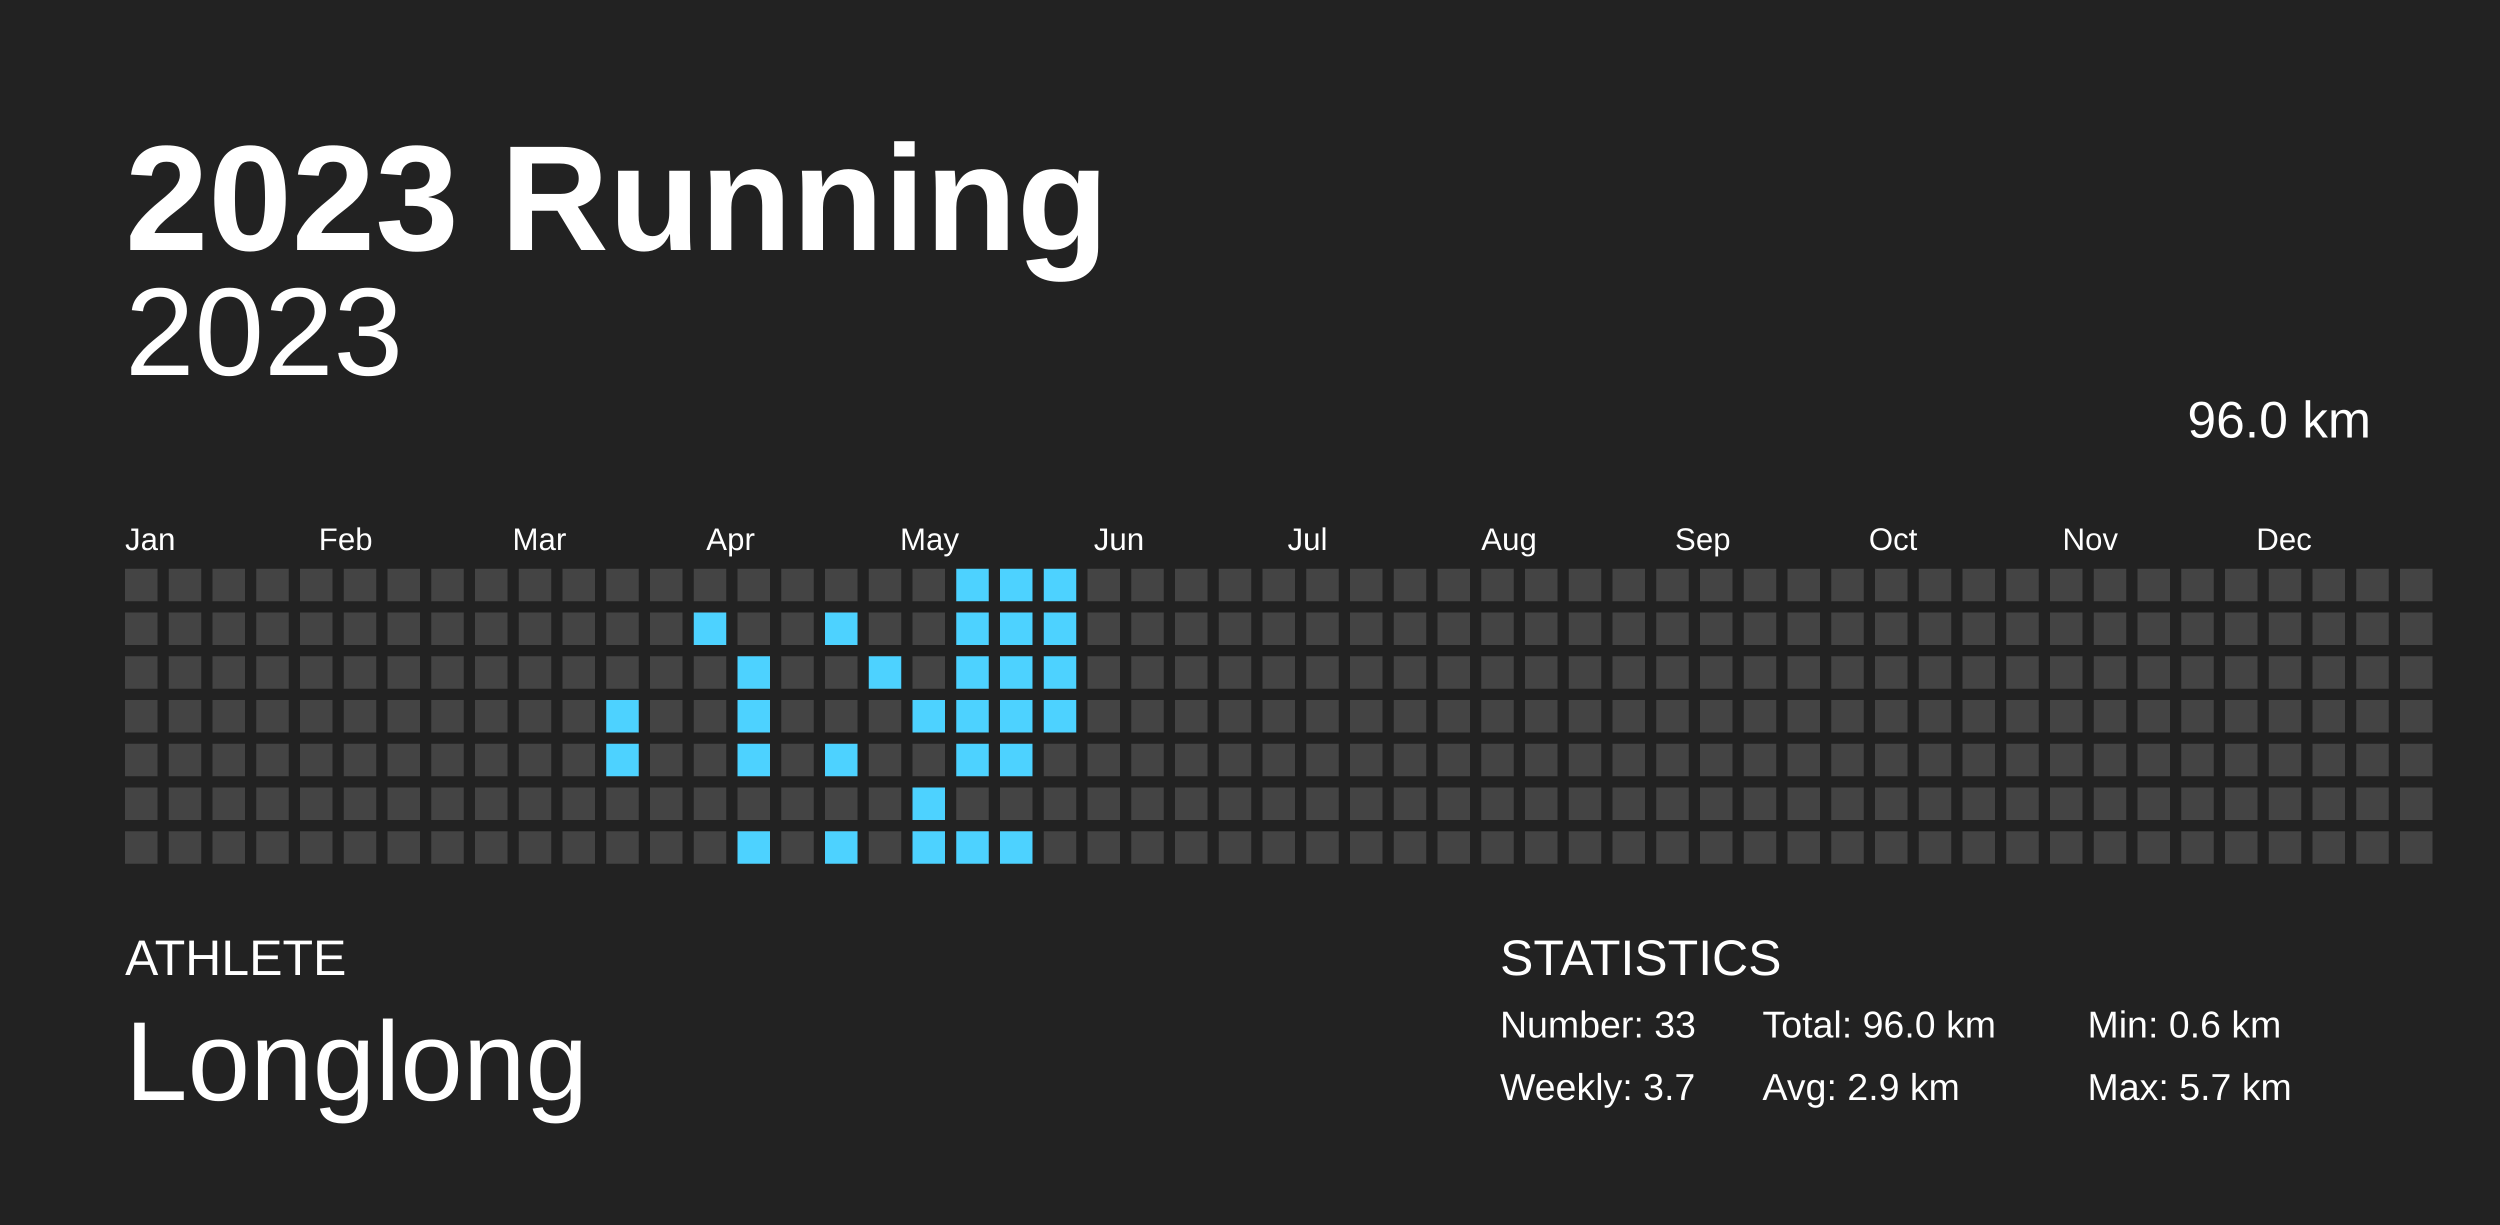
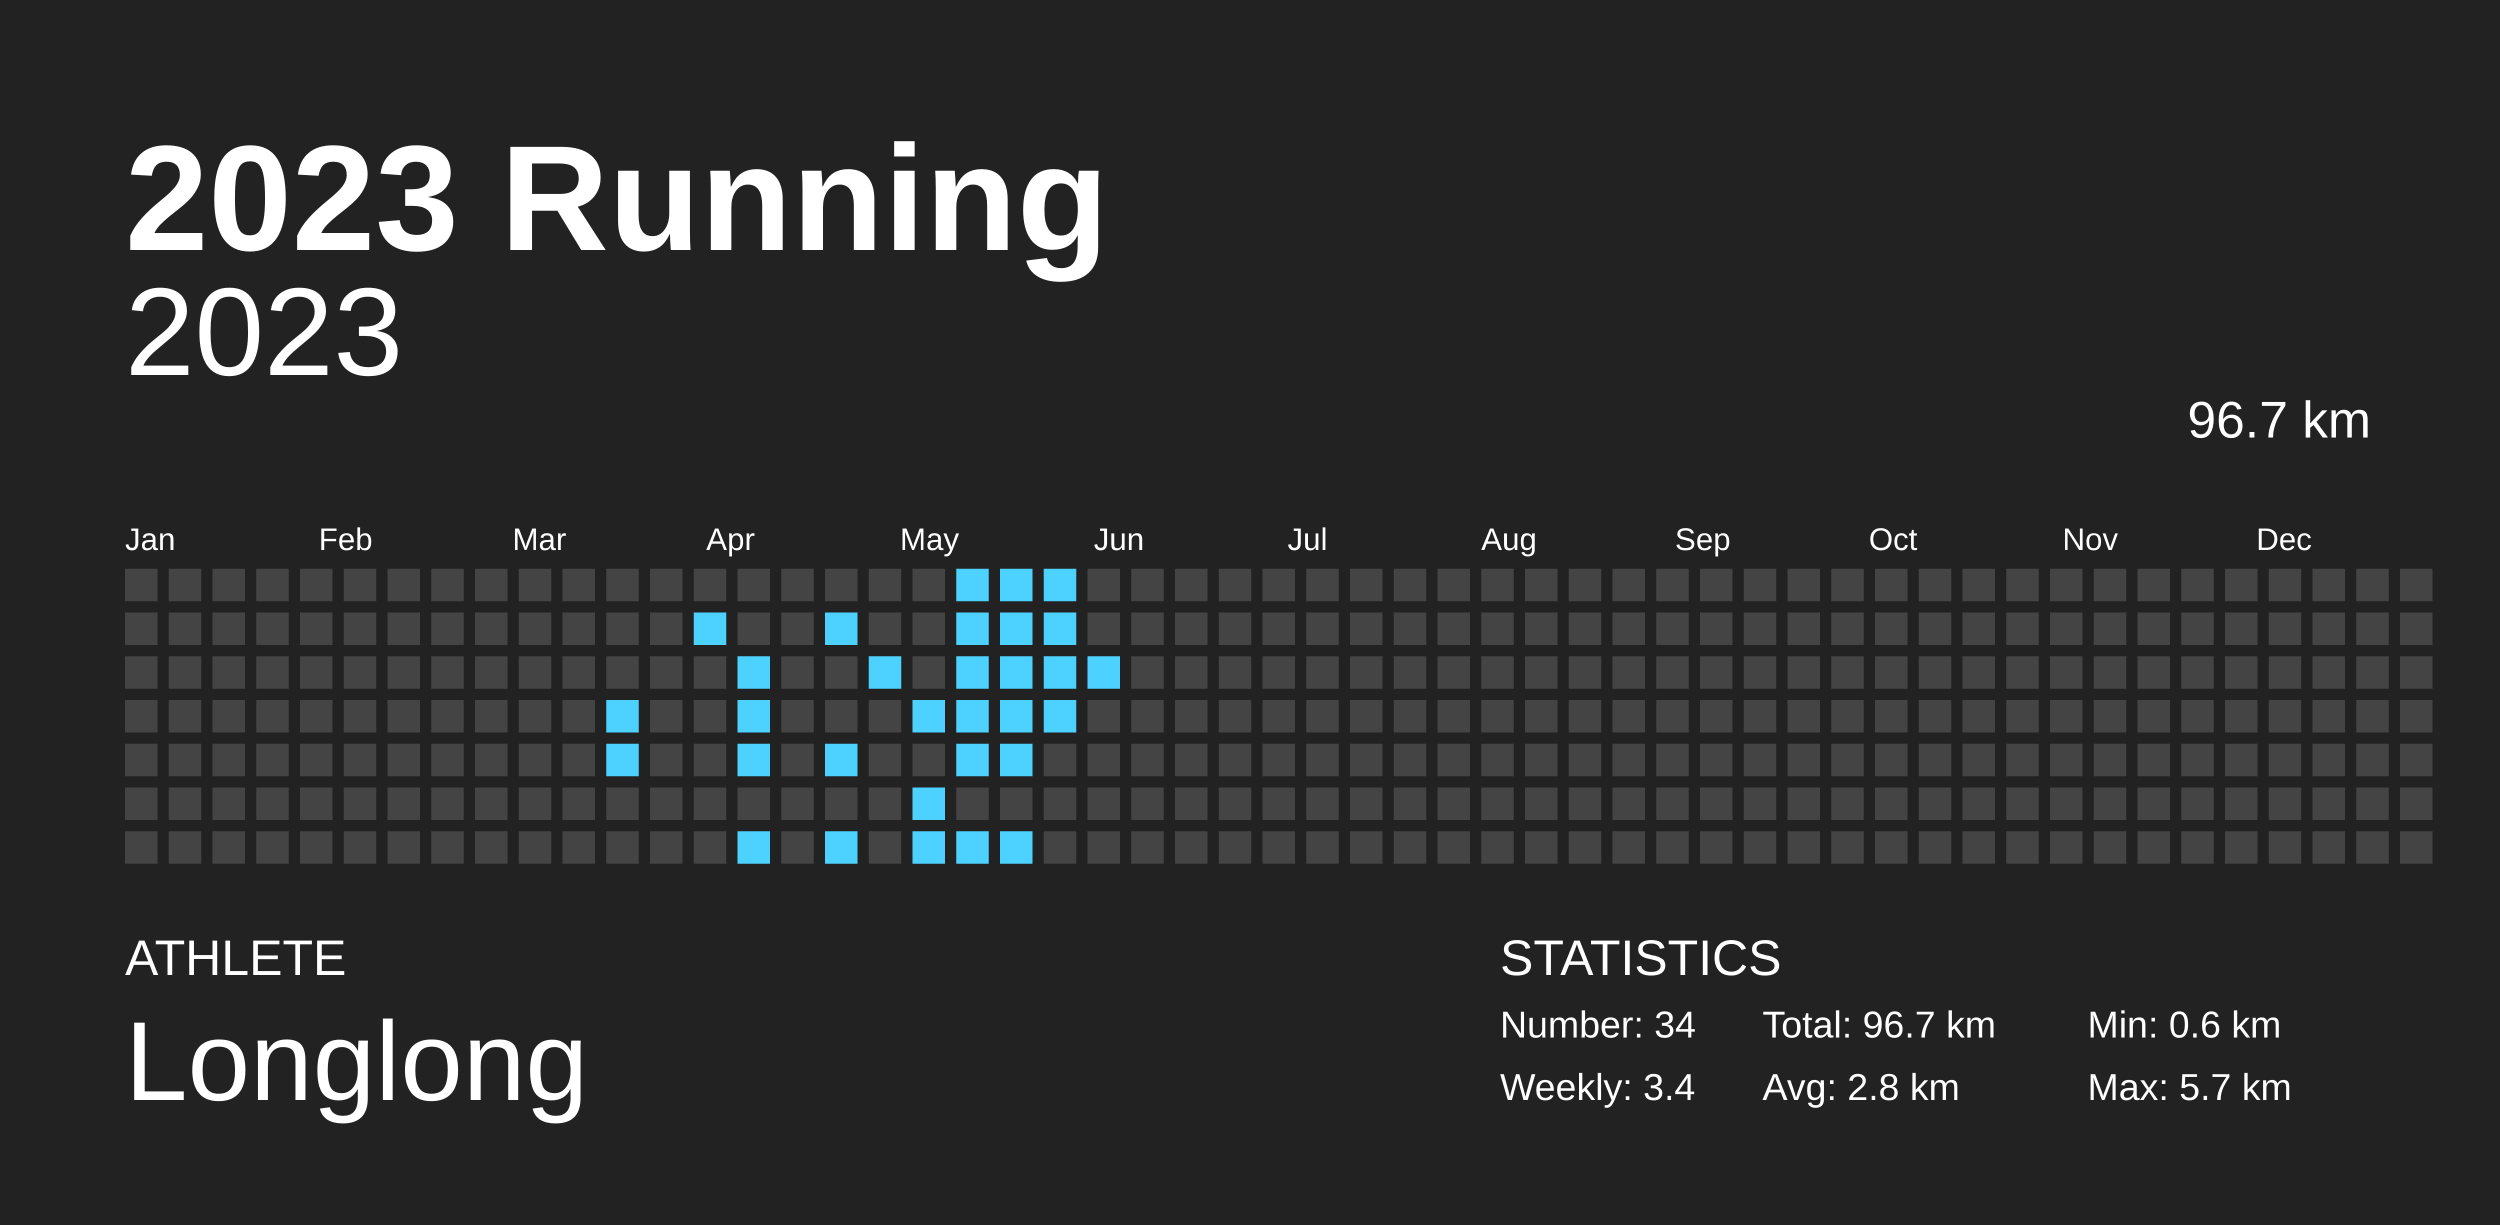
<svg xmlns="http://www.w3.org/2000/svg" baseProfile="full" height="98mm" version="1.1" viewBox="0,0,200,98" width="200mm">
  <defs />
  <rect fill="#222222" height="98" width="200" x="0" y="0" />
  <text fill="#FFFFFF" style="font-size:12px; font-family:Arial; font-weight:bold;" x="10" y="20">2023 Running</text>
  <text fill="#FFFFFF" style="font-size:4px; font-family:Arial" x="10" y="78">ATHLETE</text>
  <text fill="#FFFFFF" style="font-size:9px; font-family:Arial" x="10" y="88">Longlong</text>
  <text fill="#FFFFFF" style="font-size:4px; font-family:Arial" x="120" y="78">STATISTICS</text>
-   <text fill="#FFFFFF" style="font-size:3px; font-family:Arial" x="120" y="83">Number: 33</text>
-   <text fill="#FFFFFF" style="font-size:3px; font-family:Arial" x="120" y="88">Weekly: 3.7</text>
-   <text fill="#FFFFFF" style="font-size:3px; font-family:Arial" x="141" y="83">Total: 96.0 km</text>
-   <text fill="#FFFFFF" style="font-size:3px; font-family:Arial" x="141" y="88">Avg: 2.9 km</text>
+   <text fill="#FFFFFF" style="font-size:3px; font-family:Arial" x="120" y="83">Number: 34</text>
+   <text fill="#FFFFFF" style="font-size:3px; font-family:Arial" x="120" y="88">Weekly: 3.4</text>
+   <text fill="#FFFFFF" style="font-size:3px; font-family:Arial" x="141" y="83">Total: 96.7 km</text>
+   <text fill="#FFFFFF" style="font-size:3px; font-family:Arial" x="141" y="88">Avg: 2.8 km</text>
  <text fill="#FFFFFF" style="font-size:3px; font-family:Arial" x="167" y="83">Min: 0.6 km</text>
  <text fill="#FFFFFF" style="font-size:3px; font-family:Arial" x="167" y="88">Max: 5.7 km</text>
  <text alignment-baseline="hanging" fill="#FFFFFF" style="font-size:10.0px; font-family:Arial;" x="10" y="30">2023</text>
-   <text alignment-baseline="hanging" fill="#FFFFFF" style="font-size:4.125px; font-family:Arial;" x="175" y="35">96.0 km</text>
+   <text alignment-baseline="hanging" fill="#FFFFFF" style="font-size:4.125px; font-family:Arial;" x="175" y="35">96.7 km</text>
  <text fill="#FFFFFF" style="font-size:2.5px; font-family:Arial" x="10.0" y="44">Jan</text>
  <text fill="#FFFFFF" style="font-size:2.5px; font-family:Arial" x="25.5" y="44">Feb</text>
  <text fill="#FFFFFF" style="font-size:2.5px; font-family:Arial" x="41.0" y="44">Mar</text>
  <text fill="#FFFFFF" style="font-size:2.5px; font-family:Arial" x="56.5" y="44">Apr</text>
  <text fill="#FFFFFF" style="font-size:2.5px; font-family:Arial" x="72.0" y="44">May</text>
  <text fill="#FFFFFF" style="font-size:2.5px; font-family:Arial" x="87.5" y="44">Jun</text>
  <text fill="#FFFFFF" style="font-size:2.5px; font-family:Arial" x="103.0" y="44">Jul</text>
  <text fill="#FFFFFF" style="font-size:2.5px; font-family:Arial" x="118.5" y="44">Aug</text>
  <text fill="#FFFFFF" style="font-size:2.5px; font-family:Arial" x="134.0" y="44">Sep</text>
  <text fill="#FFFFFF" style="font-size:2.5px; font-family:Arial" x="149.5" y="44">Oct</text>
  <text fill="#FFFFFF" style="font-size:2.5px; font-family:Arial" x="165.0" y="44">Nov</text>
  <text fill="#FFFFFF" style="font-size:2.5px; font-family:Arial" x="180.5" y="44">Dec</text>
  <rect fill="#444444" height="2.6" width="2.6" x="10.0" y="45.5" />
  <rect fill="#444444" height="2.6" width="2.6" x="10.0" y="49.0" />
  <rect fill="#444444" height="2.6" width="2.6" x="10.0" y="52.5" />
  <rect fill="#444444" height="2.6" width="2.6" x="10.0" y="56.0" />
  <rect fill="#444444" height="2.6" width="2.6" x="10.0" y="59.5" />
  <rect fill="#444444" height="2.6" width="2.6" x="10.0" y="63.0" />
  <rect fill="#444444" height="2.6" width="2.6" x="10.0" y="66.5" />
  <rect fill="#444444" height="2.6" width="2.6" x="13.5" y="45.5" />
  <rect fill="#444444" height="2.6" width="2.6" x="13.5" y="49.0" />
  <rect fill="#444444" height="2.6" width="2.6" x="13.5" y="52.5" />
  <rect fill="#444444" height="2.6" width="2.6" x="13.5" y="56.0" />
  <rect fill="#444444" height="2.6" width="2.6" x="13.5" y="59.5" />
  <rect fill="#444444" height="2.6" width="2.6" x="13.5" y="63.0" />
  <rect fill="#444444" height="2.6" width="2.6" x="13.5" y="66.5" />
  <rect fill="#444444" height="2.6" width="2.6" x="17.0" y="45.5" />
  <rect fill="#444444" height="2.6" width="2.6" x="17.0" y="49.0" />
  <rect fill="#444444" height="2.6" width="2.6" x="17.0" y="52.5" />
  <rect fill="#444444" height="2.6" width="2.6" x="17.0" y="56.0" />
  <rect fill="#444444" height="2.6" width="2.6" x="17.0" y="59.5" />
  <rect fill="#444444" height="2.6" width="2.6" x="17.0" y="63.0" />
  <rect fill="#444444" height="2.6" width="2.6" x="17.0" y="66.5" />
  <rect fill="#444444" height="2.6" width="2.6" x="20.5" y="45.5" />
  <rect fill="#444444" height="2.6" width="2.6" x="20.5" y="49.0" />
  <rect fill="#444444" height="2.6" width="2.6" x="20.5" y="52.5" />
  <rect fill="#444444" height="2.6" width="2.6" x="20.5" y="56.0" />
  <rect fill="#444444" height="2.6" width="2.6" x="20.5" y="59.5" />
  <rect fill="#444444" height="2.6" width="2.6" x="20.5" y="63.0" />
  <rect fill="#444444" height="2.6" width="2.6" x="20.5" y="66.5" />
  <rect fill="#444444" height="2.6" width="2.6" x="24.0" y="45.5" />
  <rect fill="#444444" height="2.6" width="2.6" x="24.0" y="49.0" />
  <rect fill="#444444" height="2.6" width="2.6" x="24.0" y="52.5" />
  <rect fill="#444444" height="2.6" width="2.6" x="24.0" y="56.0" />
  <rect fill="#444444" height="2.6" width="2.6" x="24.0" y="59.5" />
  <rect fill="#444444" height="2.6" width="2.6" x="24.0" y="63.0" />
  <rect fill="#444444" height="2.6" width="2.6" x="24.0" y="66.5" />
  <rect fill="#444444" height="2.6" width="2.6" x="27.5" y="45.5" />
  <rect fill="#444444" height="2.6" width="2.6" x="27.5" y="49.0" />
  <rect fill="#444444" height="2.6" width="2.6" x="27.5" y="52.5" />
  <rect fill="#444444" height="2.6" width="2.6" x="27.5" y="56.0" />
  <rect fill="#444444" height="2.6" width="2.6" x="27.5" y="59.5" />
  <rect fill="#444444" height="2.6" width="2.6" x="27.5" y="63.0" />
  <rect fill="#444444" height="2.6" width="2.6" x="27.5" y="66.5" />
  <rect fill="#444444" height="2.6" width="2.6" x="31.0" y="45.5" />
  <rect fill="#444444" height="2.6" width="2.6" x="31.0" y="49.0" />
  <rect fill="#444444" height="2.6" width="2.6" x="31.0" y="52.5" />
  <rect fill="#444444" height="2.6" width="2.6" x="31.0" y="56.0" />
  <rect fill="#444444" height="2.6" width="2.6" x="31.0" y="59.5" />
  <rect fill="#444444" height="2.6" width="2.6" x="31.0" y="63.0" />
  <rect fill="#444444" height="2.6" width="2.6" x="31.0" y="66.5" />
  <rect fill="#444444" height="2.6" width="2.6" x="34.5" y="45.5" />
  <rect fill="#444444" height="2.6" width="2.6" x="34.5" y="49.0" />
  <rect fill="#444444" height="2.6" width="2.6" x="34.5" y="52.5" />
  <rect fill="#444444" height="2.6" width="2.6" x="34.5" y="56.0" />
  <rect fill="#444444" height="2.6" width="2.6" x="34.5" y="59.5" />
  <rect fill="#444444" height="2.6" width="2.6" x="34.5" y="63.0" />
  <rect fill="#444444" height="2.6" width="2.6" x="34.5" y="66.5" />
  <rect fill="#444444" height="2.6" width="2.6" x="38.0" y="45.5" />
  <rect fill="#444444" height="2.6" width="2.6" x="38.0" y="49.0" />
  <rect fill="#444444" height="2.6" width="2.6" x="38.0" y="52.5" />
  <rect fill="#444444" height="2.6" width="2.6" x="38.0" y="56.0" />
  <rect fill="#444444" height="2.6" width="2.6" x="38.0" y="59.5" />
  <rect fill="#444444" height="2.6" width="2.6" x="38.0" y="63.0" />
  <rect fill="#444444" height="2.6" width="2.6" x="38.0" y="66.5" />
  <rect fill="#444444" height="2.6" width="2.6" x="41.5" y="45.5" />
  <rect fill="#444444" height="2.6" width="2.6" x="41.5" y="49.0" />
  <rect fill="#444444" height="2.6" width="2.6" x="41.5" y="52.5" />
  <rect fill="#444444" height="2.6" width="2.6" x="41.5" y="56.0" />
  <rect fill="#444444" height="2.6" width="2.6" x="41.5" y="59.5" />
  <rect fill="#444444" height="2.6" width="2.6" x="41.5" y="63.0" />
  <rect fill="#444444" height="2.6" width="2.6" x="41.5" y="66.5" />
  <rect fill="#444444" height="2.6" width="2.6" x="45.0" y="45.5" />
  <rect fill="#444444" height="2.6" width="2.6" x="45.0" y="49.0" />
  <rect fill="#444444" height="2.6" width="2.6" x="45.0" y="52.5" />
  <rect fill="#444444" height="2.6" width="2.6" x="45.0" y="56.0" />
  <rect fill="#444444" height="2.6" width="2.6" x="45.0" y="59.5" />
  <rect fill="#444444" height="2.6" width="2.6" x="45.0" y="63.0" />
  <rect fill="#444444" height="2.6" width="2.6" x="45.0" y="66.5" />
  <rect fill="#444444" height="2.6" width="2.6" x="48.5" y="45.5" />
  <rect fill="#444444" height="2.6" width="2.6" x="48.5" y="49.0" />
  <rect fill="#444444" height="2.6" width="2.6" x="48.5" y="52.5" />
  <rect fill="#4dd2ff" height="2.6" width="2.6" x="48.5" y="56.0" />
  <rect fill="#4dd2ff" height="2.6" width="2.6" x="48.5" y="59.5" />
  <rect fill="#444444" height="2.6" width="2.6" x="48.5" y="63.0" />
  <rect fill="#444444" height="2.6" width="2.6" x="48.5" y="66.5" />
  <rect fill="#444444" height="2.6" width="2.6" x="52.0" y="45.5" />
  <rect fill="#444444" height="2.6" width="2.6" x="52.0" y="49.0" />
  <rect fill="#444444" height="2.6" width="2.6" x="52.0" y="52.5" />
  <rect fill="#444444" height="2.6" width="2.6" x="52.0" y="56.0" />
  <rect fill="#444444" height="2.6" width="2.6" x="52.0" y="59.5" />
  <rect fill="#444444" height="2.6" width="2.6" x="52.0" y="63.0" />
  <rect fill="#444444" height="2.6" width="2.6" x="52.0" y="66.5" />
  <rect fill="#444444" height="2.6" width="2.6" x="55.5" y="45.5" />
  <rect fill="#4dd2ff" height="2.6" width="2.6" x="55.5" y="49.0" />
  <rect fill="#444444" height="2.6" width="2.6" x="55.5" y="52.5" />
  <rect fill="#444444" height="2.6" width="2.6" x="55.5" y="56.0" />
  <rect fill="#444444" height="2.6" width="2.6" x="55.5" y="59.5" />
  <rect fill="#444444" height="2.6" width="2.6" x="55.5" y="63.0" />
  <rect fill="#444444" height="2.6" width="2.6" x="55.5" y="66.5" />
  <rect fill="#444444" height="2.6" width="2.6" x="59.0" y="45.5" />
  <rect fill="#444444" height="2.6" width="2.6" x="59.0" y="49.0" />
  <rect fill="#4dd2ff" height="2.6" width="2.6" x="59.0" y="52.5" />
  <rect fill="#4dd2ff" height="2.6" width="2.6" x="59.0" y="56.0" />
  <rect fill="#4dd2ff" height="2.6" width="2.6" x="59.0" y="59.5" />
  <rect fill="#444444" height="2.6" width="2.6" x="59.0" y="63.0" />
  <rect fill="#4dd2ff" height="2.6" width="2.6" x="59.0" y="66.5" />
  <rect fill="#444444" height="2.6" width="2.6" x="62.5" y="45.5" />
  <rect fill="#444444" height="2.6" width="2.6" x="62.5" y="49.0" />
  <rect fill="#444444" height="2.6" width="2.6" x="62.5" y="52.5" />
  <rect fill="#444444" height="2.6" width="2.6" x="62.5" y="56.0" />
  <rect fill="#444444" height="2.6" width="2.6" x="62.5" y="59.5" />
  <rect fill="#444444" height="2.6" width="2.6" x="62.5" y="63.0" />
  <rect fill="#444444" height="2.6" width="2.6" x="62.5" y="66.5" />
  <rect fill="#444444" height="2.6" width="2.6" x="66.0" y="45.5" />
  <rect fill="#4dd2ff" height="2.6" width="2.6" x="66.0" y="49.0" />
  <rect fill="#444444" height="2.6" width="2.6" x="66.0" y="52.5" />
  <rect fill="#444444" height="2.6" width="2.6" x="66.0" y="56.0" />
  <rect fill="#4dd2ff" height="2.6" width="2.6" x="66.0" y="59.5" />
  <rect fill="#444444" height="2.6" width="2.6" x="66.0" y="63.0" />
  <rect fill="#4dd2ff" height="2.6" width="2.6" x="66.0" y="66.5" />
  <rect fill="#444444" height="2.6" width="2.6" x="69.5" y="45.5" />
  <rect fill="#444444" height="2.6" width="2.6" x="69.5" y="49.0" />
  <rect fill="#4dd2ff" height="2.6" width="2.6" x="69.5" y="52.5" />
  <rect fill="#444444" height="2.6" width="2.6" x="69.5" y="56.0" />
  <rect fill="#444444" height="2.6" width="2.6" x="69.5" y="59.5" />
  <rect fill="#444444" height="2.6" width="2.6" x="69.5" y="63.0" />
  <rect fill="#444444" height="2.6" width="2.6" x="69.5" y="66.5" />
  <rect fill="#444444" height="2.6" width="2.6" x="73.0" y="45.5" />
  <rect fill="#444444" height="2.6" width="2.6" x="73.0" y="49.0" />
  <rect fill="#444444" height="2.6" width="2.6" x="73.0" y="52.5" />
  <rect fill="#4dd2ff" height="2.6" width="2.6" x="73.0" y="56.0" />
  <rect fill="#444444" height="2.6" width="2.6" x="73.0" y="59.5" />
  <rect fill="#4dd2ff" height="2.6" width="2.6" x="73.0" y="63.0" />
  <rect fill="#4dd2ff" height="2.6" width="2.6" x="73.0" y="66.5" />
  <rect fill="#4dd2ff" height="2.6" width="2.6" x="76.5" y="45.5" />
  <rect fill="#4dd2ff" height="2.6" width="2.6" x="76.5" y="49.0" />
  <rect fill="#4dd2ff" height="2.6" width="2.6" x="76.5" y="52.5" />
  <rect fill="#4dd2ff" height="2.6" width="2.6" x="76.5" y="56.0" />
  <rect fill="#4dd2ff" height="2.6" width="2.6" x="76.5" y="59.5" />
  <rect fill="#444444" height="2.6" width="2.6" x="76.5" y="63.0" />
  <rect fill="#4dd2ff" height="2.6" width="2.6" x="76.5" y="66.5" />
  <rect fill="#4dd2ff" height="2.6" width="2.6" x="80.0" y="45.5" />
  <rect fill="#4dd2ff" height="2.6" width="2.6" x="80.0" y="49.0" />
  <rect fill="#4dd2ff" height="2.6" width="2.6" x="80.0" y="52.5" />
  <rect fill="#4dd2ff" height="2.6" width="2.6" x="80.0" y="56.0" />
  <rect fill="#4dd2ff" height="2.6" width="2.6" x="80.0" y="59.5" />
  <rect fill="#444444" height="2.6" width="2.6" x="80.0" y="63.0" />
  <rect fill="#4dd2ff" height="2.6" width="2.6" x="80.0" y="66.5" />
  <rect fill="#4dd2ff" height="2.6" width="2.6" x="83.5" y="45.5" />
  <rect fill="#4dd2ff" height="2.6" width="2.6" x="83.5" y="49.0" />
  <rect fill="#4dd2ff" height="2.6" width="2.6" x="83.5" y="52.5" />
  <rect fill="#4dd2ff" height="2.6" width="2.6" x="83.5" y="56.0" />
  <rect fill="#444444" height="2.6" width="2.6" x="83.5" y="59.5" />
  <rect fill="#444444" height="2.6" width="2.6" x="83.5" y="63.0" />
  <rect fill="#444444" height="2.6" width="2.6" x="83.5" y="66.5" />
  <rect fill="#444444" height="2.6" width="2.6" x="87.0" y="45.5" />
  <rect fill="#444444" height="2.6" width="2.6" x="87.0" y="49.0" />
-   <rect fill="#444444" height="2.6" width="2.6" x="87.0" y="52.5" />
+   <rect fill="#4dd2ff" height="2.6" width="2.6" x="87.0" y="52.5" />
  <rect fill="#444444" height="2.6" width="2.6" x="87.0" y="56.0" />
  <rect fill="#444444" height="2.6" width="2.6" x="87.0" y="59.5" />
  <rect fill="#444444" height="2.6" width="2.6" x="87.0" y="63.0" />
  <rect fill="#444444" height="2.6" width="2.6" x="87.0" y="66.5" />
  <rect fill="#444444" height="2.6" width="2.6" x="90.5" y="45.5" />
  <rect fill="#444444" height="2.6" width="2.6" x="90.5" y="49.0" />
  <rect fill="#444444" height="2.6" width="2.6" x="90.5" y="52.5" />
  <rect fill="#444444" height="2.6" width="2.6" x="90.5" y="56.0" />
  <rect fill="#444444" height="2.6" width="2.6" x="90.5" y="59.5" />
  <rect fill="#444444" height="2.6" width="2.6" x="90.5" y="63.0" />
  <rect fill="#444444" height="2.6" width="2.6" x="90.5" y="66.5" />
  <rect fill="#444444" height="2.6" width="2.6" x="94.0" y="45.5" />
  <rect fill="#444444" height="2.6" width="2.6" x="94.0" y="49.0" />
  <rect fill="#444444" height="2.6" width="2.6" x="94.0" y="52.5" />
  <rect fill="#444444" height="2.6" width="2.6" x="94.0" y="56.0" />
  <rect fill="#444444" height="2.6" width="2.6" x="94.0" y="59.5" />
  <rect fill="#444444" height="2.6" width="2.6" x="94.0" y="63.0" />
  <rect fill="#444444" height="2.6" width="2.6" x="94.0" y="66.5" />
  <rect fill="#444444" height="2.6" width="2.6" x="97.5" y="45.5" />
  <rect fill="#444444" height="2.6" width="2.6" x="97.5" y="49.0" />
  <rect fill="#444444" height="2.6" width="2.6" x="97.5" y="52.5" />
  <rect fill="#444444" height="2.6" width="2.6" x="97.5" y="56.0" />
  <rect fill="#444444" height="2.6" width="2.6" x="97.5" y="59.5" />
  <rect fill="#444444" height="2.6" width="2.6" x="97.5" y="63.0" />
  <rect fill="#444444" height="2.6" width="2.6" x="97.5" y="66.5" />
  <rect fill="#444444" height="2.6" width="2.6" x="101.0" y="45.5" />
  <rect fill="#444444" height="2.6" width="2.6" x="101.0" y="49.0" />
  <rect fill="#444444" height="2.6" width="2.6" x="101.0" y="52.5" />
  <rect fill="#444444" height="2.6" width="2.6" x="101.0" y="56.0" />
  <rect fill="#444444" height="2.6" width="2.6" x="101.0" y="59.5" />
  <rect fill="#444444" height="2.6" width="2.6" x="101.0" y="63.0" />
  <rect fill="#444444" height="2.6" width="2.6" x="101.0" y="66.5" />
  <rect fill="#444444" height="2.6" width="2.6" x="104.5" y="45.5" />
  <rect fill="#444444" height="2.6" width="2.6" x="104.5" y="49.0" />
  <rect fill="#444444" height="2.6" width="2.6" x="104.5" y="52.5" />
  <rect fill="#444444" height="2.6" width="2.6" x="104.5" y="56.0" />
  <rect fill="#444444" height="2.6" width="2.6" x="104.5" y="59.5" />
  <rect fill="#444444" height="2.6" width="2.6" x="104.5" y="63.0" />
  <rect fill="#444444" height="2.6" width="2.6" x="104.5" y="66.5" />
  <rect fill="#444444" height="2.6" width="2.6" x="108.0" y="45.5" />
  <rect fill="#444444" height="2.6" width="2.6" x="108.0" y="49.0" />
  <rect fill="#444444" height="2.6" width="2.6" x="108.0" y="52.5" />
  <rect fill="#444444" height="2.6" width="2.6" x="108.0" y="56.0" />
  <rect fill="#444444" height="2.6" width="2.6" x="108.0" y="59.5" />
  <rect fill="#444444" height="2.6" width="2.6" x="108.0" y="63.0" />
  <rect fill="#444444" height="2.6" width="2.6" x="108.0" y="66.5" />
  <rect fill="#444444" height="2.6" width="2.6" x="111.5" y="45.5" />
  <rect fill="#444444" height="2.6" width="2.6" x="111.5" y="49.0" />
  <rect fill="#444444" height="2.6" width="2.6" x="111.5" y="52.5" />
  <rect fill="#444444" height="2.6" width="2.6" x="111.5" y="56.0" />
  <rect fill="#444444" height="2.6" width="2.6" x="111.5" y="59.5" />
  <rect fill="#444444" height="2.6" width="2.6" x="111.5" y="63.0" />
  <rect fill="#444444" height="2.6" width="2.6" x="111.5" y="66.5" />
  <rect fill="#444444" height="2.6" width="2.6" x="115.0" y="45.5" />
  <rect fill="#444444" height="2.6" width="2.6" x="115.0" y="49.0" />
  <rect fill="#444444" height="2.6" width="2.6" x="115.0" y="52.5" />
  <rect fill="#444444" height="2.6" width="2.6" x="115.0" y="56.0" />
  <rect fill="#444444" height="2.6" width="2.6" x="115.0" y="59.5" />
  <rect fill="#444444" height="2.6" width="2.6" x="115.0" y="63.0" />
  <rect fill="#444444" height="2.6" width="2.6" x="115.0" y="66.5" />
  <rect fill="#444444" height="2.6" width="2.6" x="118.5" y="45.5" />
  <rect fill="#444444" height="2.6" width="2.6" x="118.5" y="49.0" />
  <rect fill="#444444" height="2.6" width="2.6" x="118.5" y="52.5" />
  <rect fill="#444444" height="2.6" width="2.6" x="118.5" y="56.0" />
  <rect fill="#444444" height="2.6" width="2.6" x="118.5" y="59.5" />
  <rect fill="#444444" height="2.6" width="2.6" x="118.5" y="63.0" />
  <rect fill="#444444" height="2.6" width="2.6" x="118.5" y="66.5" />
  <rect fill="#444444" height="2.6" width="2.6" x="122.0" y="45.5" />
  <rect fill="#444444" height="2.6" width="2.6" x="122.0" y="49.0" />
  <rect fill="#444444" height="2.6" width="2.6" x="122.0" y="52.5" />
  <rect fill="#444444" height="2.6" width="2.6" x="122.0" y="56.0" />
  <rect fill="#444444" height="2.6" width="2.6" x="122.0" y="59.5" />
  <rect fill="#444444" height="2.6" width="2.6" x="122.0" y="63.0" />
  <rect fill="#444444" height="2.6" width="2.6" x="122.0" y="66.5" />
  <rect fill="#444444" height="2.6" width="2.6" x="125.5" y="45.5" />
  <rect fill="#444444" height="2.6" width="2.6" x="125.5" y="49.0" />
  <rect fill="#444444" height="2.6" width="2.6" x="125.5" y="52.5" />
  <rect fill="#444444" height="2.6" width="2.6" x="125.5" y="56.0" />
  <rect fill="#444444" height="2.6" width="2.6" x="125.5" y="59.5" />
  <rect fill="#444444" height="2.6" width="2.6" x="125.5" y="63.0" />
  <rect fill="#444444" height="2.6" width="2.6" x="125.5" y="66.5" />
  <rect fill="#444444" height="2.6" width="2.6" x="129.0" y="45.5" />
  <rect fill="#444444" height="2.6" width="2.6" x="129.0" y="49.0" />
  <rect fill="#444444" height="2.6" width="2.6" x="129.0" y="52.5" />
  <rect fill="#444444" height="2.6" width="2.6" x="129.0" y="56.0" />
  <rect fill="#444444" height="2.6" width="2.6" x="129.0" y="59.5" />
  <rect fill="#444444" height="2.6" width="2.6" x="129.0" y="63.0" />
  <rect fill="#444444" height="2.6" width="2.6" x="129.0" y="66.5" />
  <rect fill="#444444" height="2.6" width="2.6" x="132.5" y="45.5" />
  <rect fill="#444444" height="2.6" width="2.6" x="132.5" y="49.0" />
  <rect fill="#444444" height="2.6" width="2.6" x="132.5" y="52.5" />
  <rect fill="#444444" height="2.6" width="2.6" x="132.5" y="56.0" />
  <rect fill="#444444" height="2.6" width="2.6" x="132.5" y="59.5" />
  <rect fill="#444444" height="2.6" width="2.6" x="132.5" y="63.0" />
  <rect fill="#444444" height="2.6" width="2.6" x="132.5" y="66.5" />
  <rect fill="#444444" height="2.6" width="2.6" x="136.0" y="45.5" />
  <rect fill="#444444" height="2.6" width="2.6" x="136.0" y="49.0" />
  <rect fill="#444444" height="2.6" width="2.6" x="136.0" y="52.5" />
  <rect fill="#444444" height="2.6" width="2.6" x="136.0" y="56.0" />
  <rect fill="#444444" height="2.6" width="2.6" x="136.0" y="59.5" />
  <rect fill="#444444" height="2.6" width="2.6" x="136.0" y="63.0" />
  <rect fill="#444444" height="2.6" width="2.6" x="136.0" y="66.5" />
  <rect fill="#444444" height="2.6" width="2.6" x="139.5" y="45.5" />
  <rect fill="#444444" height="2.6" width="2.6" x="139.5" y="49.0" />
  <rect fill="#444444" height="2.6" width="2.6" x="139.5" y="52.5" />
  <rect fill="#444444" height="2.6" width="2.6" x="139.5" y="56.0" />
  <rect fill="#444444" height="2.6" width="2.6" x="139.5" y="59.5" />
  <rect fill="#444444" height="2.6" width="2.6" x="139.5" y="63.0" />
  <rect fill="#444444" height="2.6" width="2.6" x="139.5" y="66.5" />
  <rect fill="#444444" height="2.6" width="2.6" x="143.0" y="45.5" />
  <rect fill="#444444" height="2.6" width="2.6" x="143.0" y="49.0" />
  <rect fill="#444444" height="2.6" width="2.6" x="143.0" y="52.5" />
  <rect fill="#444444" height="2.6" width="2.6" x="143.0" y="56.0" />
  <rect fill="#444444" height="2.6" width="2.6" x="143.0" y="59.5" />
  <rect fill="#444444" height="2.6" width="2.6" x="143.0" y="63.0" />
  <rect fill="#444444" height="2.6" width="2.6" x="143.0" y="66.5" />
  <rect fill="#444444" height="2.6" width="2.6" x="146.5" y="45.5" />
  <rect fill="#444444" height="2.6" width="2.6" x="146.5" y="49.0" />
  <rect fill="#444444" height="2.6" width="2.6" x="146.5" y="52.5" />
  <rect fill="#444444" height="2.6" width="2.6" x="146.5" y="56.0" />
  <rect fill="#444444" height="2.6" width="2.6" x="146.5" y="59.5" />
  <rect fill="#444444" height="2.6" width="2.6" x="146.5" y="63.0" />
  <rect fill="#444444" height="2.6" width="2.6" x="146.5" y="66.5" />
  <rect fill="#444444" height="2.6" width="2.6" x="150.0" y="45.5" />
  <rect fill="#444444" height="2.6" width="2.6" x="150.0" y="49.0" />
  <rect fill="#444444" height="2.6" width="2.6" x="150.0" y="52.5" />
  <rect fill="#444444" height="2.6" width="2.6" x="150.0" y="56.0" />
  <rect fill="#444444" height="2.6" width="2.6" x="150.0" y="59.5" />
  <rect fill="#444444" height="2.6" width="2.6" x="150.0" y="63.0" />
  <rect fill="#444444" height="2.6" width="2.6" x="150.0" y="66.5" />
  <rect fill="#444444" height="2.6" width="2.6" x="153.5" y="45.5" />
  <rect fill="#444444" height="2.6" width="2.6" x="153.5" y="49.0" />
  <rect fill="#444444" height="2.6" width="2.6" x="153.5" y="52.5" />
  <rect fill="#444444" height="2.6" width="2.6" x="153.5" y="56.0" />
  <rect fill="#444444" height="2.6" width="2.6" x="153.5" y="59.5" />
  <rect fill="#444444" height="2.6" width="2.6" x="153.5" y="63.0" />
  <rect fill="#444444" height="2.6" width="2.6" x="153.5" y="66.5" />
  <rect fill="#444444" height="2.6" width="2.6" x="157.0" y="45.5" />
  <rect fill="#444444" height="2.6" width="2.6" x="157.0" y="49.0" />
  <rect fill="#444444" height="2.6" width="2.6" x="157.0" y="52.5" />
  <rect fill="#444444" height="2.6" width="2.6" x="157.0" y="56.0" />
  <rect fill="#444444" height="2.6" width="2.6" x="157.0" y="59.5" />
  <rect fill="#444444" height="2.6" width="2.6" x="157.0" y="63.0" />
  <rect fill="#444444" height="2.6" width="2.6" x="157.0" y="66.5" />
  <rect fill="#444444" height="2.6" width="2.6" x="160.5" y="45.5" />
  <rect fill="#444444" height="2.6" width="2.6" x="160.5" y="49.0" />
  <rect fill="#444444" height="2.6" width="2.6" x="160.5" y="52.5" />
  <rect fill="#444444" height="2.6" width="2.6" x="160.5" y="56.0" />
  <rect fill="#444444" height="2.6" width="2.6" x="160.5" y="59.5" />
  <rect fill="#444444" height="2.6" width="2.6" x="160.5" y="63.0" />
  <rect fill="#444444" height="2.6" width="2.6" x="160.5" y="66.5" />
  <rect fill="#444444" height="2.6" width="2.6" x="164.0" y="45.5" />
  <rect fill="#444444" height="2.6" width="2.6" x="164.0" y="49.0" />
  <rect fill="#444444" height="2.6" width="2.6" x="164.0" y="52.5" />
  <rect fill="#444444" height="2.6" width="2.6" x="164.0" y="56.0" />
  <rect fill="#444444" height="2.6" width="2.6" x="164.0" y="59.5" />
  <rect fill="#444444" height="2.6" width="2.6" x="164.0" y="63.0" />
  <rect fill="#444444" height="2.6" width="2.6" x="164.0" y="66.5" />
  <rect fill="#444444" height="2.6" width="2.6" x="167.5" y="45.5" />
  <rect fill="#444444" height="2.6" width="2.6" x="167.5" y="49.0" />
  <rect fill="#444444" height="2.6" width="2.6" x="167.5" y="52.5" />
  <rect fill="#444444" height="2.6" width="2.6" x="167.5" y="56.0" />
  <rect fill="#444444" height="2.6" width="2.6" x="167.5" y="59.5" />
  <rect fill="#444444" height="2.6" width="2.6" x="167.5" y="63.0" />
  <rect fill="#444444" height="2.6" width="2.6" x="167.5" y="66.5" />
  <rect fill="#444444" height="2.6" width="2.6" x="171.0" y="45.5" />
  <rect fill="#444444" height="2.6" width="2.6" x="171.0" y="49.0" />
  <rect fill="#444444" height="2.6" width="2.6" x="171.0" y="52.5" />
  <rect fill="#444444" height="2.6" width="2.6" x="171.0" y="56.0" />
  <rect fill="#444444" height="2.6" width="2.6" x="171.0" y="59.5" />
  <rect fill="#444444" height="2.6" width="2.6" x="171.0" y="63.0" />
  <rect fill="#444444" height="2.6" width="2.6" x="171.0" y="66.5" />
  <rect fill="#444444" height="2.6" width="2.6" x="174.5" y="45.5" />
  <rect fill="#444444" height="2.6" width="2.6" x="174.5" y="49.0" />
  <rect fill="#444444" height="2.6" width="2.6" x="174.5" y="52.5" />
  <rect fill="#444444" height="2.6" width="2.6" x="174.5" y="56.0" />
  <rect fill="#444444" height="2.6" width="2.6" x="174.5" y="59.5" />
  <rect fill="#444444" height="2.6" width="2.6" x="174.5" y="63.0" />
  <rect fill="#444444" height="2.6" width="2.6" x="174.5" y="66.5" />
  <rect fill="#444444" height="2.6" width="2.6" x="178.0" y="45.5" />
  <rect fill="#444444" height="2.6" width="2.6" x="178.0" y="49.0" />
  <rect fill="#444444" height="2.6" width="2.6" x="178.0" y="52.5" />
  <rect fill="#444444" height="2.6" width="2.6" x="178.0" y="56.0" />
  <rect fill="#444444" height="2.6" width="2.6" x="178.0" y="59.5" />
  <rect fill="#444444" height="2.6" width="2.6" x="178.0" y="63.0" />
  <rect fill="#444444" height="2.6" width="2.6" x="178.0" y="66.5" />
  <rect fill="#444444" height="2.6" width="2.6" x="181.5" y="45.5" />
  <rect fill="#444444" height="2.6" width="2.6" x="181.5" y="49.0" />
  <rect fill="#444444" height="2.6" width="2.6" x="181.5" y="52.5" />
  <rect fill="#444444" height="2.6" width="2.6" x="181.5" y="56.0" />
  <rect fill="#444444" height="2.6" width="2.6" x="181.5" y="59.5" />
  <rect fill="#444444" height="2.6" width="2.6" x="181.5" y="63.0" />
  <rect fill="#444444" height="2.6" width="2.6" x="181.5" y="66.5" />
  <rect fill="#444444" height="2.6" width="2.6" x="185.0" y="45.5" />
  <rect fill="#444444" height="2.6" width="2.6" x="185.0" y="49.0" />
  <rect fill="#444444" height="2.6" width="2.6" x="185.0" y="52.5" />
  <rect fill="#444444" height="2.6" width="2.6" x="185.0" y="56.0" />
  <rect fill="#444444" height="2.6" width="2.6" x="185.0" y="59.5" />
  <rect fill="#444444" height="2.6" width="2.6" x="185.0" y="63.0" />
  <rect fill="#444444" height="2.6" width="2.6" x="185.0" y="66.5" />
  <rect fill="#444444" height="2.6" width="2.6" x="188.5" y="45.5" />
  <rect fill="#444444" height="2.6" width="2.6" x="188.5" y="49.0" />
  <rect fill="#444444" height="2.6" width="2.6" x="188.5" y="52.5" />
  <rect fill="#444444" height="2.6" width="2.6" x="188.5" y="56.0" />
  <rect fill="#444444" height="2.6" width="2.6" x="188.5" y="59.5" />
  <rect fill="#444444" height="2.6" width="2.6" x="188.5" y="63.0" />
  <rect fill="#444444" height="2.6" width="2.6" x="188.5" y="66.5" />
  <rect fill="#444444" height="2.6" width="2.6" x="192.0" y="45.5" />
  <rect fill="#444444" height="2.6" width="2.6" x="192.0" y="49.0" />
  <rect fill="#444444" height="2.6" width="2.6" x="192.0" y="52.5" />
  <rect fill="#444444" height="2.6" width="2.6" x="192.0" y="56.0" />
  <rect fill="#444444" height="2.6" width="2.6" x="192.0" y="59.5" />
  <rect fill="#444444" height="2.6" width="2.6" x="192.0" y="63.0" />
  <rect fill="#444444" height="2.6" width="2.6" x="192.0" y="66.5" />
</svg>
